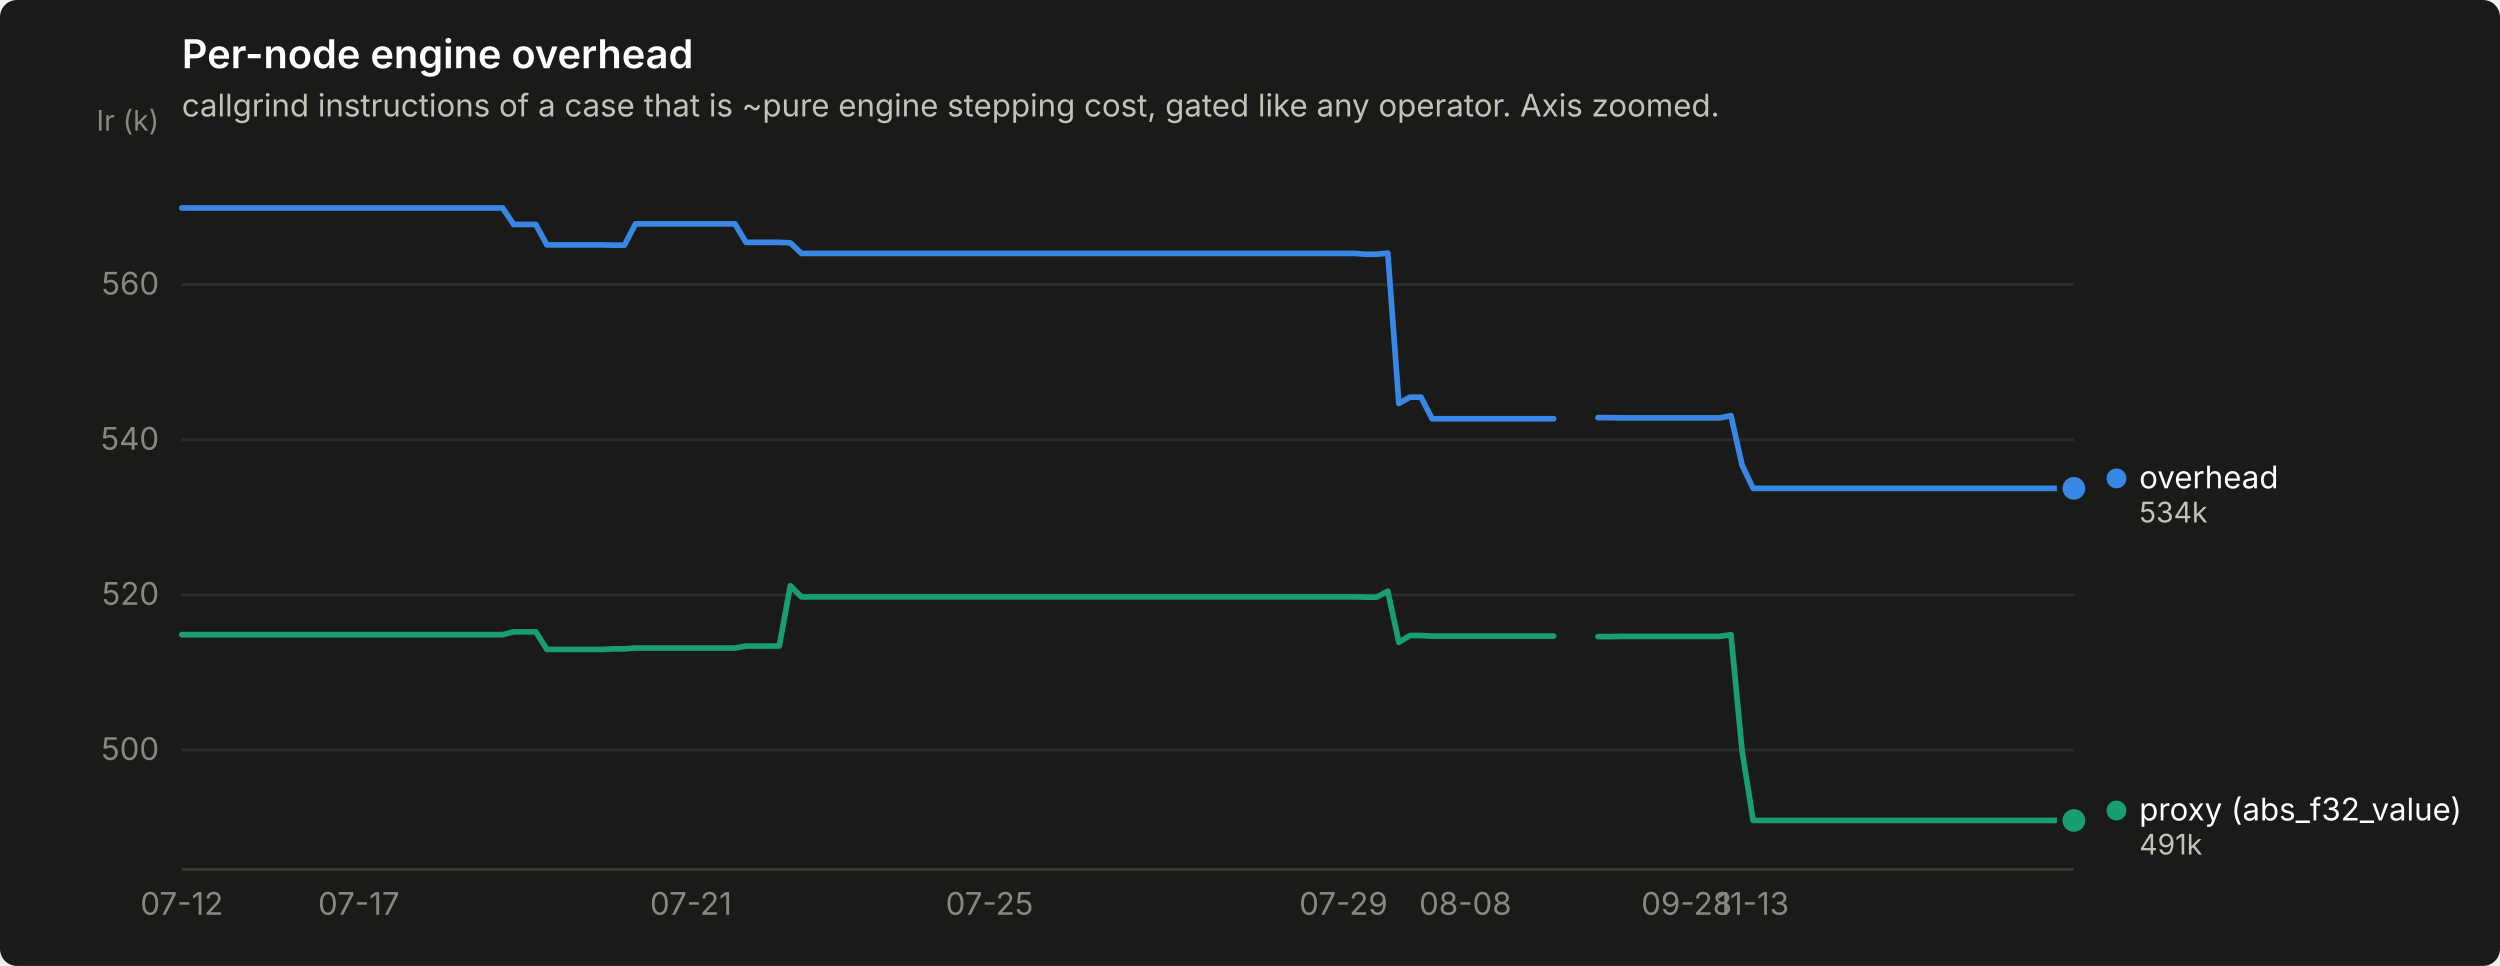
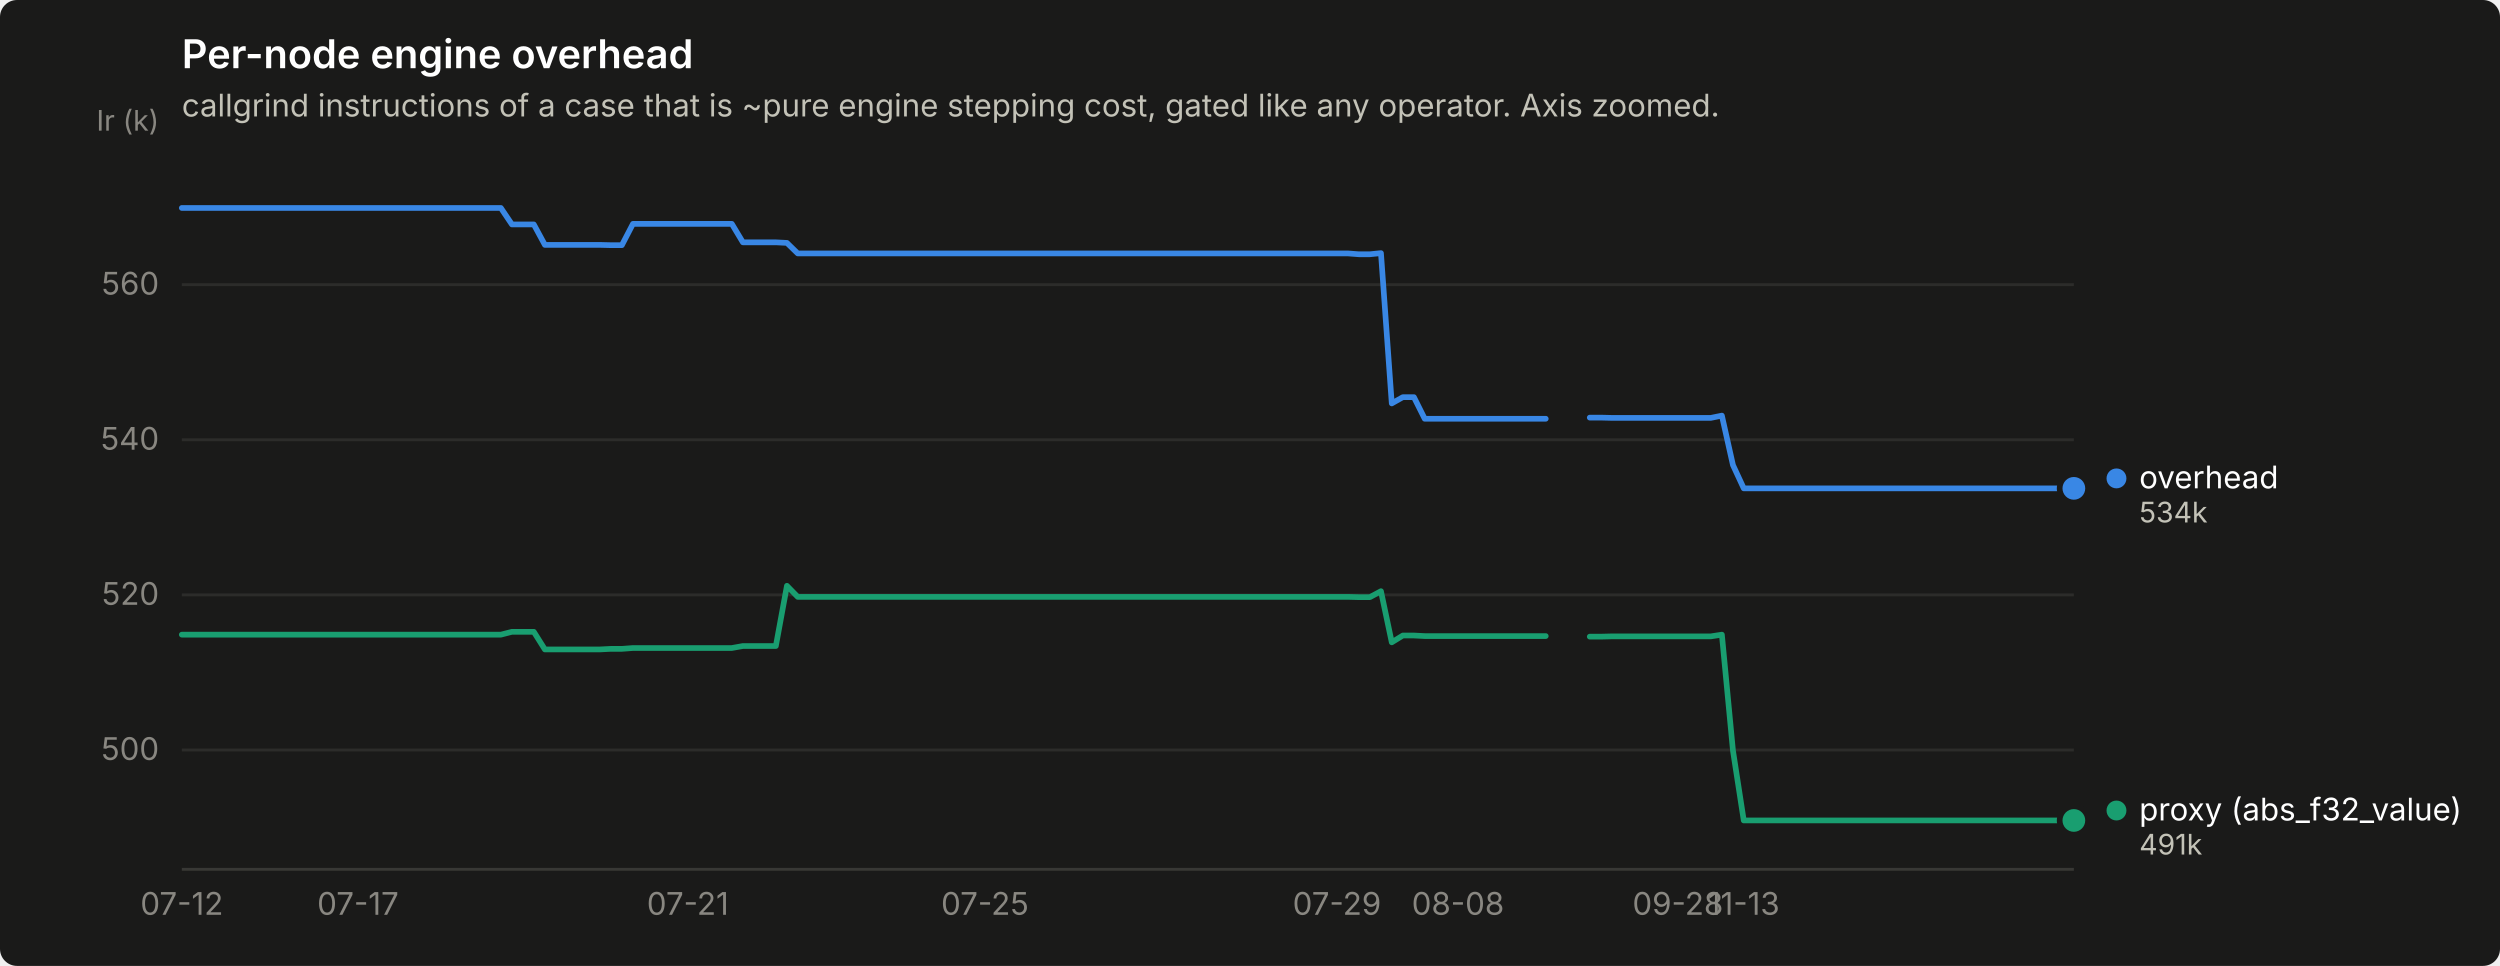
<svg xmlns="http://www.w3.org/2000/svg" width="880" height="340" viewBox="0 0 880 340" role="img" aria-label="Per-node engine overhead">
  <rect width="880" height="340" rx="6" fill="#1a1a19" />
  <text x="64" y="24" font-family="system-ui, -apple-system, &quot;Segoe UI&quot;, sans-serif" font-size="14" font-weight="600" fill="#ffffff">Per-node engine overhead</text>
  <text x="64" y="41" font-family="system-ui, -apple-system, &quot;Segoe UI&quot;, sans-serif" font-size="11" fill="#c3c2b7">callgrind instructions of a case that is ~pure engine stepping cost, gated like any operator. Axis zoomed.</text>
  <line x1="64" y1="264.0" x2="730" y2="264.0" stroke="#2c2c2a" stroke-width="1" />
  <text x="56" y="267.5" text-anchor="end" font-family="system-ui, -apple-system, &quot;Segoe UI&quot;, sans-serif" font-size="11" style="font-variant-numeric: tabular-nums" fill="#898781">500</text>
  <line x1="64" y1="209.4" x2="730" y2="209.4" stroke="#2c2c2a" stroke-width="1" />
  <text x="56" y="212.9" text-anchor="end" font-family="system-ui, -apple-system, &quot;Segoe UI&quot;, sans-serif" font-size="11" style="font-variant-numeric: tabular-nums" fill="#898781">520</text>
  <line x1="64" y1="154.8" x2="730" y2="154.8" stroke="#2c2c2a" stroke-width="1" />
  <text x="56" y="158.3" text-anchor="end" font-family="system-ui, -apple-system, &quot;Segoe UI&quot;, sans-serif" font-size="11" style="font-variant-numeric: tabular-nums" fill="#898781">540</text>
  <line x1="64" y1="100.2" x2="730" y2="100.2" stroke="#2c2c2a" stroke-width="1" />
  <text x="56" y="103.7" text-anchor="end" font-family="system-ui, -apple-system, &quot;Segoe UI&quot;, sans-serif" font-size="11" style="font-variant-numeric: tabular-nums" fill="#898781">560</text>
  <text x="56" y="46" text-anchor="end" font-family="system-ui, -apple-system, &quot;Segoe UI&quot;, sans-serif" font-size="10" fill="#898781">Ir (k)</text>
  <line x1="64" y1="306" x2="730" y2="306" stroke="#383835" stroke-width="1" />
  <text x="64.0" y="322" text-anchor="middle" font-family="system-ui, -apple-system, &quot;Segoe UI&quot;, sans-serif" font-size="11" style="font-variant-numeric: tabular-nums" fill="#898781">07-12</text>
-   <text x="126.3" y="322" text-anchor="middle" font-family="system-ui, -apple-system, &quot;Segoe UI&quot;, sans-serif" font-size="11" style="font-variant-numeric: tabular-nums" fill="#898781">07-17</text>
-   <text x="243.2" y="322" text-anchor="middle" font-family="system-ui, -apple-system, &quot;Segoe UI&quot;, sans-serif" font-size="11" style="font-variant-numeric: tabular-nums" fill="#898781">07-21</text>
-   <text x="348.3" y="322" text-anchor="middle" font-family="system-ui, -apple-system, &quot;Segoe UI&quot;, sans-serif" font-size="11" style="font-variant-numeric: tabular-nums" fill="#898781">07-25</text>
-   <text x="472.9" y="322" text-anchor="middle" font-family="system-ui, -apple-system, &quot;Segoe UI&quot;, sans-serif" font-size="11" style="font-variant-numeric: tabular-nums" fill="#898781">07-29</text>
-   <text x="515.8" y="322" text-anchor="middle" font-family="system-ui, -apple-system, &quot;Segoe UI&quot;, sans-serif" font-size="11" style="font-variant-numeric: tabular-nums" fill="#898781">08-08</text>
-   <text x="593.7" y="322" text-anchor="middle" font-family="system-ui, -apple-system, &quot;Segoe UI&quot;, sans-serif" font-size="11" style="font-variant-numeric: tabular-nums" fill="#898781">09-28</text>
-   <text x="617.1" y="322" text-anchor="middle" font-family="system-ui, -apple-system, &quot;Segoe UI&quot;, sans-serif" font-size="11" style="font-variant-numeric: tabular-nums" fill="#898781">11-13</text>
-   <path d="M64.0,73.2 L67.9,73.2 L71.8,73.2 L75.7,73.2 L79.6,73.2 L83.5,73.2 L87.4,73.2 L91.3,73.2 L95.2,73.2 L99.1,73.2 L102.9,73.2 L106.8,73.2 L110.7,73.2 L114.6,73.2 L118.5,73.2 L122.4,73.2 L126.3,73.2 L130.2,73.2 L134.1,73.2 L138.0,73.2 L141.9,73.2 L145.8,73.2 L149.7,73.2 L153.6,73.2 L157.5,73.2 L161.4,73.2 L165.3,73.2 L169.2,73.2 L173.1,73.2 L176.9,73.2 L180.8,79.0 L184.7,79.0 L188.6,79.0 L192.5,86.2 L196.4,86.2 L200.3,86.2 L204.2,86.2 L208.1,86.2 L212.0,86.2 L215.9,86.3 L219.8,86.3 L223.7,78.8 L227.6,78.8 L231.5,78.8 L235.4,78.8 L239.3,78.8 L243.2,78.8 L247.1,78.8 L250.9,78.8 L254.8,78.8 L258.7,78.8 L262.6,85.3 L266.5,85.3 L270.4,85.3 L274.3,85.3 L278.2,85.5 L282.1,89.2 L286.0,89.2 L289.9,89.2 L293.8,89.2 L297.7,89.2 L301.6,89.2 L305.5,89.2 L309.4,89.2 L313.3,89.2 L317.2,89.2 L321.1,89.2 L324.9,89.2 L328.8,89.2 L332.7,89.2 L336.6,89.2 L340.5,89.2 L344.4,89.2 L348.3,89.2 L352.2,89.2 L356.1,89.2 L360.0,89.2 L363.9,89.2 L367.8,89.2 L371.7,89.2 L375.6,89.2 L379.5,89.2 L383.4,89.2 L387.3,89.2 L391.2,89.2 L395.1,89.2 L398.9,89.2 L402.8,89.2 L406.7,89.2 L410.6,89.2 L414.5,89.2 L418.4,89.2 L422.3,89.2 L426.2,89.2 L430.1,89.2 L434.0,89.2 L437.9,89.2 L441.8,89.2 L445.7,89.2 L449.6,89.2 L453.5,89.2 L457.4,89.2 L461.3,89.2 L465.2,89.2 L469.1,89.2 L472.9,89.2 L476.8,89.2 L480.7,89.5 L484.6,89.5 L488.5,89.1 L492.4,142.0 L496.3,139.8 L500.2,139.8 L504.1,147.4 L508.0,147.4 L511.9,147.4 L515.8,147.4 L519.7,147.4 L523.6,147.4 L527.5,147.4 L531.4,147.4 L535.3,147.4 L539.2,147.4 L543.1,147.4 L546.9,147.4" fill="none" stroke="#3987e5" stroke-width="2" stroke-linejoin="round" stroke-linecap="round" />
-   <path d="M562.5,147.0 L566.4,147.0 L570.3,147.1 L574.2,147.1 L578.1,147.1 L582.0,147.1 L585.9,147.1 L589.8,147.1 L593.7,147.1 L597.6,147.1 L601.5,147.1 L605.4,147.1 L609.3,146.3 L613.2,163.7 L617.1,171.9 L620.9,171.9 L624.8,171.9 L628.7,171.9 L632.6,171.9 L636.5,171.9 L640.4,171.9 L644.3,171.9 L648.2,171.9 L652.1,171.9 L656.0,171.9 L659.9,171.9 L663.8,171.9 L667.7,171.9 L671.6,171.9 L675.5,171.9 L679.4,171.9 L683.3,171.9 L687.2,171.9 L691.1,171.9 L694.9,171.9 L698.8,171.9 L702.7,171.9 L706.6,171.9 L710.5,171.9 L714.4,171.9 L718.3,171.9 L722.2,171.9 L726.1,171.9 L730.0,171.9" fill="none" stroke="#3987e5" stroke-width="2" stroke-linejoin="round" stroke-linecap="round" />
+   <text x="126.0" y="322" text-anchor="middle" font-family="system-ui, -apple-system, &quot;Segoe UI&quot;, sans-serif" font-size="11" style="font-variant-numeric: tabular-nums" fill="#898781">07-17</text>
+   <text x="242.1" y="322" text-anchor="middle" font-family="system-ui, -apple-system, &quot;Segoe UI&quot;, sans-serif" font-size="11" style="font-variant-numeric: tabular-nums" fill="#898781">07-21</text>
+   <text x="346.7" y="322" text-anchor="middle" font-family="system-ui, -apple-system, &quot;Segoe UI&quot;, sans-serif" font-size="11" style="font-variant-numeric: tabular-nums" fill="#898781">07-25</text>
+   <text x="470.6" y="322" text-anchor="middle" font-family="system-ui, -apple-system, &quot;Segoe UI&quot;, sans-serif" font-size="11" style="font-variant-numeric: tabular-nums" fill="#898781">07-29</text>
+   <text x="513.2" y="322" text-anchor="middle" font-family="system-ui, -apple-system, &quot;Segoe UI&quot;, sans-serif" font-size="11" style="font-variant-numeric: tabular-nums" fill="#898781">08-08</text>
+   <text x="590.6" y="322" text-anchor="middle" font-family="system-ui, -apple-system, &quot;Segoe UI&quot;, sans-serif" font-size="11" style="font-variant-numeric: tabular-nums" fill="#898781">09-28</text>
+   <text x="613.8" y="322" text-anchor="middle" font-family="system-ui, -apple-system, &quot;Segoe UI&quot;, sans-serif" font-size="11" style="font-variant-numeric: tabular-nums" fill="#898781">11-13</text>
+   <path d="M64.0,73.2 L67.9,73.2 L71.7,73.2 L75.6,73.2 L79.5,73.2 L83.4,73.2 L87.2,73.2 L91.1,73.2 L95.0,73.2 L98.8,73.2 L102.7,73.2 L106.6,73.2 L110.5,73.2 L114.3,73.2 L118.2,73.2 L122.1,73.2 L126.0,73.2 L129.8,73.2 L133.7,73.2 L137.6,73.2 L141.4,73.2 L145.3,73.2 L149.2,73.2 L153.1,73.2 L156.9,73.2 L160.8,73.2 L164.7,73.2 L168.5,73.2 L172.4,73.2 L176.3,73.2 L180.2,79.0 L184.0,79.0 L187.9,79.0 L191.8,86.2 L195.7,86.2 L199.5,86.2 L203.4,86.2 L207.3,86.2 L211.1,86.2 L215.0,86.3 L218.9,86.3 L222.8,78.8 L226.6,78.8 L230.5,78.8 L234.4,78.8 L238.2,78.8 L242.1,78.8 L246.0,78.8 L249.9,78.8 L253.7,78.8 L257.6,78.8 L261.5,85.3 L265.3,85.3 L269.2,85.3 L273.1,85.3 L277.0,85.5 L280.8,89.2 L284.7,89.2 L288.6,89.2 L292.5,89.2 L296.3,89.2 L300.2,89.2 L304.1,89.2 L307.9,89.2 L311.8,89.2 L315.7,89.2 L319.6,89.2 L323.4,89.2 L327.3,89.2 L331.2,89.2 L335.0,89.2 L338.9,89.2 L342.8,89.2 L346.7,89.2 L350.5,89.2 L354.4,89.2 L358.3,89.2 L362.2,89.2 L366.0,89.2 L369.9,89.2 L373.8,89.2 L377.6,89.2 L381.5,89.2 L385.4,89.2 L389.3,89.2 L393.1,89.2 L397.0,89.2 L400.9,89.2 L404.7,89.2 L408.6,89.2 L412.5,89.2 L416.4,89.2 L420.2,89.2 L424.1,89.2 L428.0,89.2 L431.8,89.2 L435.7,89.2 L439.6,89.2 L443.5,89.2 L447.3,89.2 L451.2,89.2 L455.1,89.2 L459.0,89.2 L462.8,89.2 L466.7,89.2 L470.6,89.2 L474.4,89.2 L478.3,89.5 L482.2,89.5 L486.1,89.1 L489.9,142.0 L493.8,139.8 L497.7,139.8 L501.5,147.4 L505.4,147.4 L509.3,147.4 L513.2,147.4 L517.0,147.4 L520.9,147.4 L524.8,147.4 L528.7,147.4 L532.5,147.4 L536.4,147.4 L540.3,147.4 L544.1,147.4" fill="none" stroke="#3987e5" stroke-width="2" stroke-linejoin="round" stroke-linecap="round" />
+   <path d="M559.6,147.0 L563.5,147.0 L567.4,147.1 L571.2,147.1 L575.1,147.1 L579.0,147.1 L582.9,147.1 L586.7,147.1 L590.6,147.1 L594.5,147.1 L598.3,147.1 L602.2,147.1 L606.1,146.3 L610.0,163.7 L613.8,171.9 L617.7,171.9 L621.6,171.9 L625.5,171.9 L629.3,171.9 L633.2,171.9 L637.1,171.9 L640.9,171.9 L644.8,171.9 L648.7,171.9 L652.6,171.9 L656.4,171.9 L660.3,171.9 L664.2,171.9 L668.0,171.9 L671.9,171.9 L675.8,171.9 L679.7,171.9 L683.5,171.9 L687.4,171.9 L691.3,171.9 L695.2,171.9 L699.0,171.9 L702.9,171.9 L706.8,171.9 L710.6,171.9 L714.5,171.9 L718.4,171.9 L722.3,171.9 L726.1,171.9 L730.0,171.9" fill="none" stroke="#3987e5" stroke-width="2" stroke-linejoin="round" stroke-linecap="round" />
  <circle cx="730.0" cy="171.9" r="6" fill="#1a1a19" />
  <circle cx="730.0" cy="171.9" r="4" fill="#3987e5" />
-   <path d="M64.0,223.4 L67.9,223.4 L71.8,223.4 L75.7,223.4 L79.6,223.4 L83.5,223.4 L87.4,223.4 L91.3,223.4 L95.2,223.4 L99.1,223.4 L102.9,223.4 L106.8,223.4 L110.7,223.4 L114.6,223.4 L118.5,223.4 L122.4,223.4 L126.3,223.4 L130.2,223.4 L134.1,223.4 L138.0,223.4 L141.9,223.4 L145.8,223.4 L149.7,223.4 L153.6,223.4 L157.5,223.4 L161.4,223.4 L165.3,223.4 L169.2,223.4 L173.1,223.4 L176.9,223.4 L180.8,222.4 L184.7,222.4 L188.6,222.4 L192.5,228.6 L196.4,228.6 L200.3,228.6 L204.2,228.6 L208.1,228.6 L212.0,228.6 L215.9,228.4 L219.8,228.4 L223.7,228.1 L227.6,228.1 L231.5,228.1 L235.4,228.1 L239.3,228.1 L243.2,228.1 L247.1,228.1 L250.9,228.1 L254.8,228.1 L258.7,228.1 L262.6,227.4 L266.5,227.4 L270.4,227.4 L274.3,227.4 L278.2,206.2 L282.1,210.1 L286.0,210.1 L289.9,210.1 L293.8,210.1 L297.7,210.1 L301.6,210.1 L305.5,210.1 L309.4,210.1 L313.3,210.1 L317.2,210.1 L321.1,210.1 L324.9,210.1 L328.8,210.1 L332.7,210.1 L336.6,210.1 L340.5,210.1 L344.4,210.1 L348.3,210.1 L352.2,210.1 L356.1,210.1 L360.0,210.1 L363.9,210.1 L367.8,210.1 L371.7,210.1 L375.6,210.1 L379.5,210.1 L383.4,210.1 L387.3,210.1 L391.2,210.1 L395.1,210.1 L398.9,210.1 L402.8,210.1 L406.7,210.1 L410.6,210.1 L414.5,210.1 L418.4,210.1 L422.3,210.1 L426.2,210.1 L430.1,210.1 L434.0,210.1 L437.9,210.1 L441.8,210.1 L445.7,210.1 L449.6,210.1 L453.5,210.1 L457.4,210.1 L461.3,210.1 L465.2,210.1 L469.1,210.1 L472.9,210.1 L476.8,210.1 L480.7,210.2 L484.6,210.2 L488.5,208.1 L492.4,226.1 L496.3,223.7 L500.2,223.7 L504.1,223.9 L508.0,223.9 L511.9,223.9 L515.8,223.9 L519.7,223.9 L523.6,223.9 L527.5,223.9 L531.4,223.9 L535.3,223.9 L539.2,223.9 L543.1,223.9 L546.9,223.9" fill="none" stroke="#199e70" stroke-width="2" stroke-linejoin="round" stroke-linecap="round" />
-   <path d="M562.5,224.1 L566.4,224.1 L570.3,224.0 L574.2,224.0 L578.1,224.0 L582.0,224.0 L585.9,224.0 L589.8,224.0 L593.7,224.0 L597.6,224.0 L601.5,224.0 L605.4,224.0 L609.3,223.4 L613.2,264.2 L617.1,288.8 L620.9,288.8 L624.8,288.8 L628.7,288.8 L632.6,288.8 L636.5,288.8 L640.4,288.8 L644.3,288.8 L648.2,288.8 L652.1,288.8 L656.0,288.8 L659.9,288.8 L663.8,288.8 L667.7,288.8 L671.6,288.8 L675.5,288.8 L679.4,288.8 L683.3,288.8 L687.2,288.8 L691.1,288.8 L694.9,288.8 L698.8,288.8 L702.7,288.8 L706.6,288.8 L710.5,288.8 L714.4,288.8 L718.3,288.8 L722.2,288.8 L726.1,288.8 L730.0,288.8" fill="none" stroke="#199e70" stroke-width="2" stroke-linejoin="round" stroke-linecap="round" />
+   <path d="M64.0,223.4 L67.9,223.4 L71.7,223.4 L75.6,223.4 L79.5,223.4 L83.4,223.4 L87.2,223.4 L91.1,223.4 L95.0,223.4 L98.8,223.4 L102.7,223.4 L106.6,223.4 L110.5,223.4 L114.3,223.4 L118.2,223.4 L122.1,223.4 L126.0,223.4 L129.8,223.4 L133.7,223.4 L137.6,223.4 L141.4,223.4 L145.3,223.4 L149.2,223.4 L153.1,223.4 L156.9,223.4 L160.8,223.4 L164.7,223.4 L168.5,223.4 L172.4,223.4 L176.3,223.4 L180.2,222.4 L184.0,222.4 L187.9,222.4 L191.8,228.6 L195.7,228.6 L199.5,228.6 L203.4,228.6 L207.3,228.6 L211.1,228.6 L215.0,228.4 L218.9,228.4 L222.8,228.1 L226.6,228.1 L230.5,228.1 L234.4,228.1 L238.2,228.1 L242.1,228.1 L246.0,228.1 L249.9,228.1 L253.7,228.1 L257.6,228.1 L261.5,227.4 L265.3,227.4 L269.2,227.4 L273.1,227.4 L277.0,206.2 L280.8,210.1 L284.7,210.1 L288.6,210.1 L292.5,210.1 L296.3,210.1 L300.2,210.1 L304.1,210.1 L307.9,210.1 L311.8,210.1 L315.7,210.1 L319.6,210.1 L323.4,210.1 L327.3,210.1 L331.2,210.1 L335.0,210.1 L338.9,210.1 L342.8,210.1 L346.7,210.1 L350.5,210.1 L354.4,210.1 L358.3,210.1 L362.2,210.1 L366.0,210.1 L369.9,210.1 L373.8,210.1 L377.6,210.1 L381.5,210.1 L385.4,210.1 L389.3,210.1 L393.1,210.1 L397.0,210.1 L400.9,210.1 L404.7,210.1 L408.6,210.1 L412.5,210.1 L416.4,210.1 L420.2,210.1 L424.1,210.1 L428.0,210.1 L431.8,210.1 L435.7,210.1 L439.6,210.1 L443.5,210.1 L447.3,210.1 L451.2,210.1 L455.1,210.1 L459.0,210.1 L462.8,210.1 L466.7,210.1 L470.6,210.1 L474.4,210.1 L478.3,210.2 L482.2,210.2 L486.1,208.1 L489.9,226.1 L493.8,223.7 L497.7,223.7 L501.5,223.9 L505.4,223.9 L509.3,223.9 L513.2,223.9 L517.0,223.9 L520.9,223.9 L524.8,223.9 L528.7,223.9 L532.5,223.9 L536.4,223.9 L540.3,223.9 L544.1,223.9" fill="none" stroke="#199e70" stroke-width="2" stroke-linejoin="round" stroke-linecap="round" />
+   <path d="M559.6,224.1 L563.5,224.1 L567.4,224.0 L571.2,224.0 L575.1,224.0 L579.0,224.0 L582.9,224.0 L586.7,224.0 L590.6,224.0 L594.5,224.0 L598.3,224.0 L602.2,224.0 L606.1,223.4 L610.0,264.2 L613.8,288.8 L617.7,288.8 L621.6,288.8 L625.5,288.8 L629.3,288.8 L633.2,288.8 L637.1,288.8 L640.9,288.8 L644.8,288.8 L648.7,288.8 L652.6,288.8 L656.4,288.8 L660.3,288.8 L664.2,288.8 L668.0,288.8 L671.9,288.8 L675.8,288.8 L679.7,288.8 L683.5,288.8 L687.4,288.8 L691.3,288.8 L695.2,288.8 L699.0,288.8 L702.9,288.8 L706.8,288.8 L710.6,288.8 L714.5,288.8 L718.4,288.8 L722.3,288.8 L726.1,288.8 L730.0,288.8" fill="none" stroke="#199e70" stroke-width="2" stroke-linejoin="round" stroke-linecap="round" />
  <circle cx="730.0" cy="288.8" r="6" fill="#1a1a19" />
  <circle cx="730.0" cy="288.8" r="4" fill="#199e70" />
  <circle cx="745.0" cy="168.4" r="3.5" fill="#3987e5" />
  <text x="753.0" y="171.9" font-family="system-ui, -apple-system, &quot;Segoe UI&quot;, sans-serif" font-size="11" fill="#ffffff">overhead</text>
  <text x="753.0" y="183.9" font-family="system-ui, -apple-system, &quot;Segoe UI&quot;, sans-serif" font-size="10" style="font-variant-numeric: tabular-nums" fill="#c3c2b7">534k</text>
  <circle cx="745.0" cy="285.3" r="3.5" fill="#199e70" />
  <text x="753.0" y="288.8" font-family="system-ui, -apple-system, &quot;Segoe UI&quot;, sans-serif" font-size="11" fill="#ffffff">proxy (abs_f32_value)</text>
  <text x="753.0" y="300.8" font-family="system-ui, -apple-system, &quot;Segoe UI&quot;, sans-serif" font-size="10" style="font-variant-numeric: tabular-nums" fill="#c3c2b7">491k</text>
</svg>
